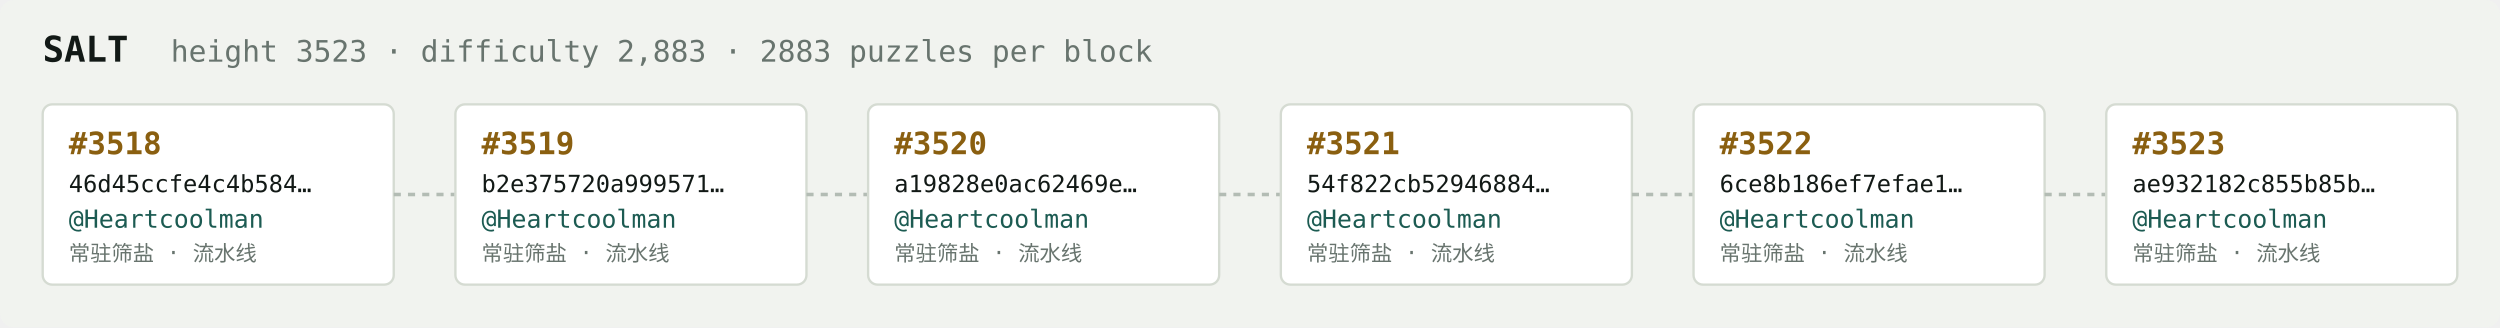
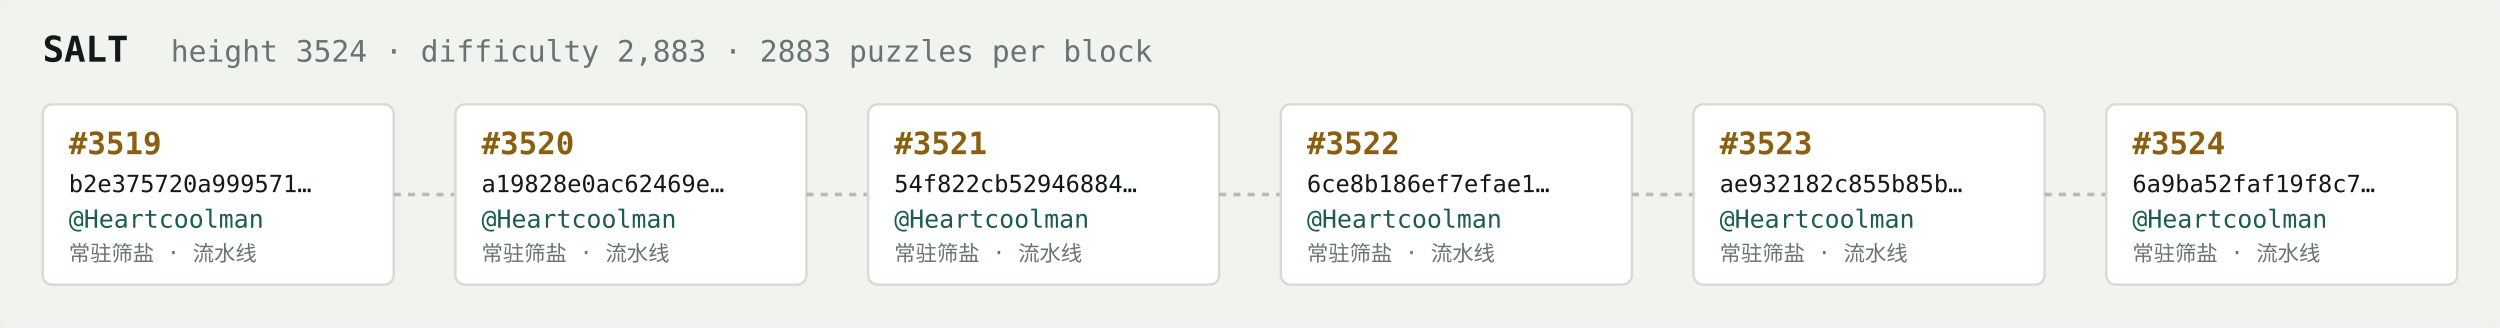
<svg xmlns="http://www.w3.org/2000/svg" width="1054" height="138" viewBox="0 0 1054 138" font-family="ui-monospace,SFMono-Regular,Menlo,monospace">
  <rect fill="#f1f3ef" width="1054" height="138" rx="6" />
  <text x="18" y="26" fill="#121916" font-size="15" font-weight="700">SALT</text>
-   <text x="72" y="26" fill="#68746e" font-size="12.5">height 3523 · difficulty 2,883 · 2883 puzzles per block</text>
+   <text x="72" y="26" fill="#68746e" font-size="12.5">height 3524 · difficulty 2,883 · 2883 puzzles per block</text>
  <rect x="18" y="44" width="148" height="76" rx="4" fill="#ffffff" stroke="#d5dbd2" stroke-width="1" />
-   <text x="29" y="65" fill="#8a5f10" font-size="13" font-weight="700">#3518</text>
-   <text x="29" y="81" fill="#121916" font-size="10">46d45ccfe4c4b584…</text>
+   <text x="29" y="65" fill="#8a5f10" font-size="13" font-weight="700">#3519</text>
+   <text x="29" y="81" fill="#121916" font-size="10">b2e375720a999571…</text>
  <text x="29" y="96" fill="#1c5b52" font-size="10.5">@Heartcoolman</text>
  <text x="29" y="110" fill="#68746e" font-size="9">常驻筛盐 · 流水线</text>
  <line x1="166" y1="82.0" x2="192" y2="82.0" stroke="#b3bcb4" stroke-width="1.5" stroke-dasharray="3 3" />
  <rect x="192" y="44" width="148" height="76" rx="4" fill="#ffffff" stroke="#d5dbd2" stroke-width="1" />
-   <text x="203" y="65" fill="#8a5f10" font-size="13" font-weight="700">#3519</text>
-   <text x="203" y="81" fill="#121916" font-size="10">b2e375720a999571…</text>
+   <text x="203" y="65" fill="#8a5f10" font-size="13" font-weight="700">#3520</text>
+   <text x="203" y="81" fill="#121916" font-size="10">a19828e0ac62469e…</text>
  <text x="203" y="96" fill="#1c5b52" font-size="10.5">@Heartcoolman</text>
  <text x="203" y="110" fill="#68746e" font-size="9">常驻筛盐 · 流水线</text>
  <line x1="340" y1="82.0" x2="366" y2="82.0" stroke="#b3bcb4" stroke-width="1.5" stroke-dasharray="3 3" />
  <rect x="366" y="44" width="148" height="76" rx="4" fill="#ffffff" stroke="#d5dbd2" stroke-width="1" />
-   <text x="377" y="65" fill="#8a5f10" font-size="13" font-weight="700">#3520</text>
-   <text x="377" y="81" fill="#121916" font-size="10">a19828e0ac62469e…</text>
+   <text x="377" y="65" fill="#8a5f10" font-size="13" font-weight="700">#3521</text>
+   <text x="377" y="81" fill="#121916" font-size="10">54f822cb52946884…</text>
  <text x="377" y="96" fill="#1c5b52" font-size="10.5">@Heartcoolman</text>
  <text x="377" y="110" fill="#68746e" font-size="9">常驻筛盐 · 流水线</text>
  <line x1="514" y1="82.0" x2="540" y2="82.0" stroke="#b3bcb4" stroke-width="1.5" stroke-dasharray="3 3" />
  <rect x="540" y="44" width="148" height="76" rx="4" fill="#ffffff" stroke="#d5dbd2" stroke-width="1" />
-   <text x="551" y="65" fill="#8a5f10" font-size="13" font-weight="700">#3521</text>
-   <text x="551" y="81" fill="#121916" font-size="10">54f822cb52946884…</text>
+   <text x="551" y="65" fill="#8a5f10" font-size="13" font-weight="700">#3522</text>
+   <text x="551" y="81" fill="#121916" font-size="10">6ce8b186ef7efae1…</text>
  <text x="551" y="96" fill="#1c5b52" font-size="10.5">@Heartcoolman</text>
  <text x="551" y="110" fill="#68746e" font-size="9">常驻筛盐 · 流水线</text>
  <line x1="688" y1="82.0" x2="714" y2="82.0" stroke="#b3bcb4" stroke-width="1.5" stroke-dasharray="3 3" />
  <rect x="714" y="44" width="148" height="76" rx="4" fill="#ffffff" stroke="#d5dbd2" stroke-width="1" />
-   <text x="725" y="65" fill="#8a5f10" font-size="13" font-weight="700">#3522</text>
-   <text x="725" y="81" fill="#121916" font-size="10">6ce8b186ef7efae1…</text>
+   <text x="725" y="65" fill="#8a5f10" font-size="13" font-weight="700">#3523</text>
+   <text x="725" y="81" fill="#121916" font-size="10">ae932182c855b85b…</text>
  <text x="725" y="96" fill="#1c5b52" font-size="10.5">@Heartcoolman</text>
  <text x="725" y="110" fill="#68746e" font-size="9">常驻筛盐 · 流水线</text>
  <line x1="862" y1="82.0" x2="888" y2="82.0" stroke="#b3bcb4" stroke-width="1.5" stroke-dasharray="3 3" />
  <rect x="888" y="44" width="148" height="76" rx="4" fill="#ffffff" stroke="#d5dbd2" stroke-width="1" />
-   <text x="899" y="65" fill="#8a5f10" font-size="13" font-weight="700">#3523</text>
-   <text x="899" y="81" fill="#121916" font-size="10">ae932182c855b85b…</text>
+   <text x="899" y="65" fill="#8a5f10" font-size="13" font-weight="700">#3524</text>
+   <text x="899" y="81" fill="#121916" font-size="10">6a9ba52faf19f8c7…</text>
  <text x="899" y="96" fill="#1c5b52" font-size="10.5">@Heartcoolman</text>
  <text x="899" y="110" fill="#68746e" font-size="9">常驻筛盐 · 流水线</text>
</svg>
